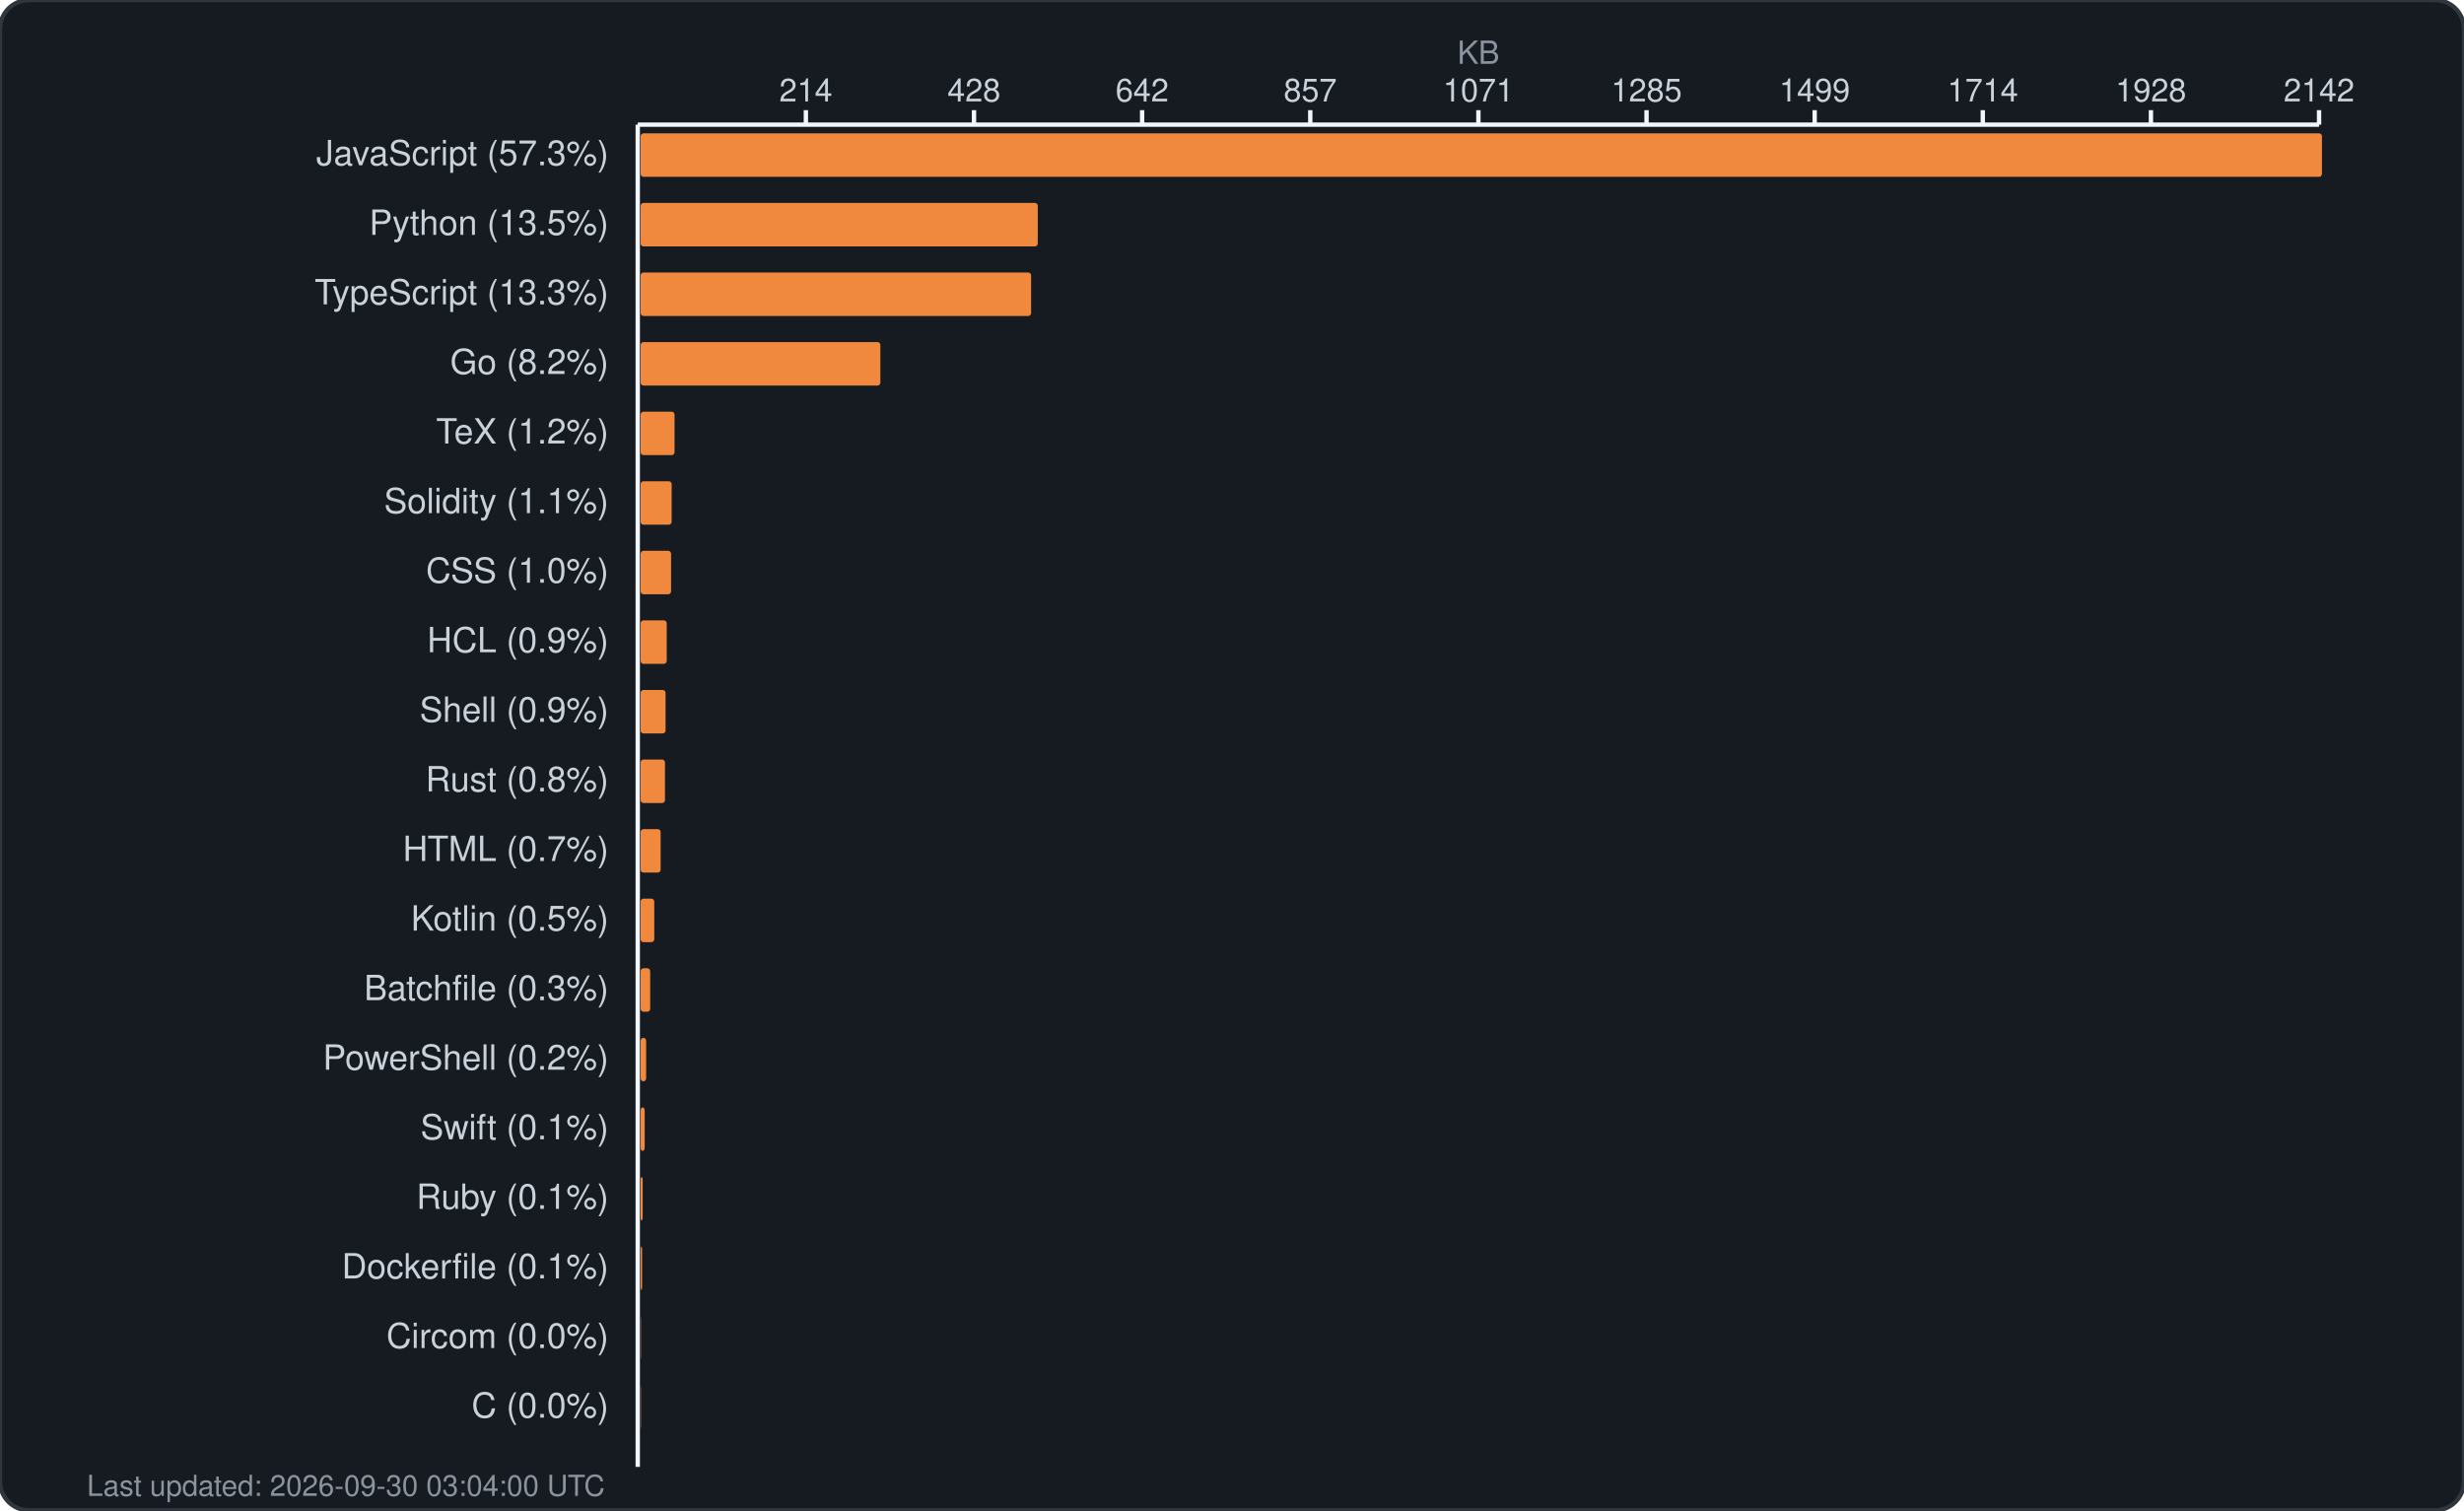
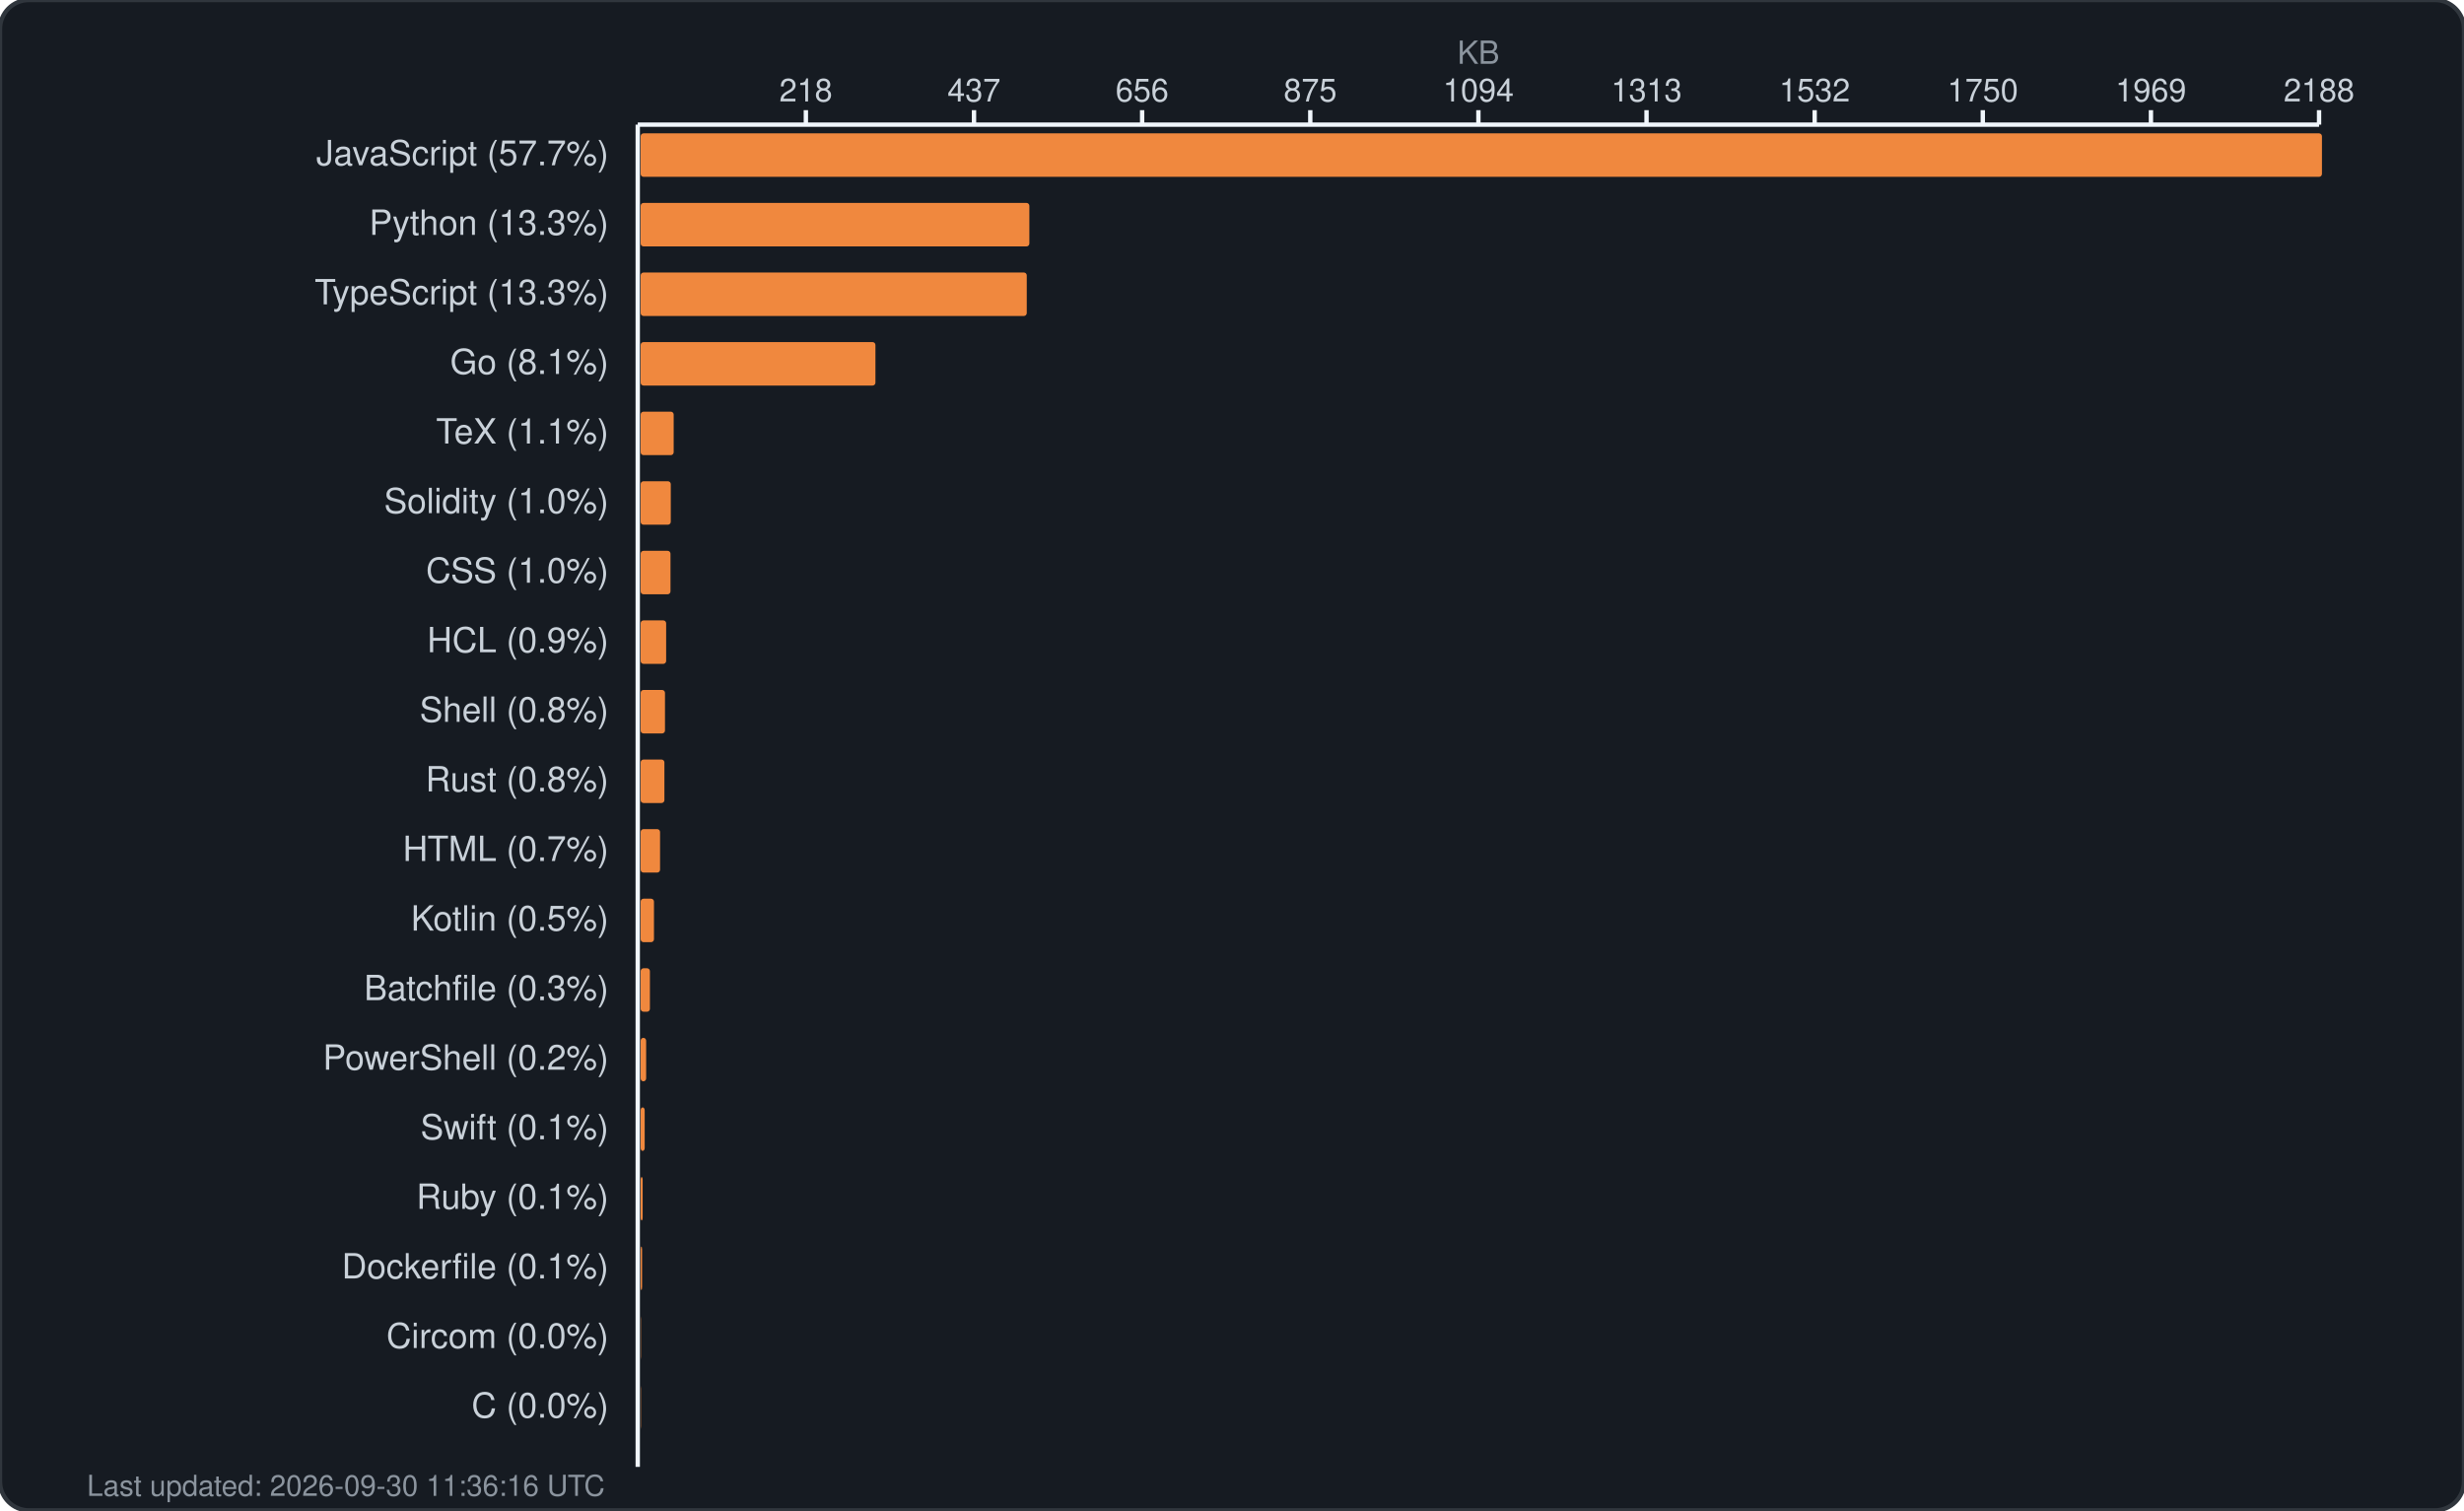
<svg xmlns="http://www.w3.org/2000/svg" width="850" height="521" viewBox="0 0 850 521" fill="none">
  <rect width="850" height="521" rx="10" fill="#161b22" stroke="#30363d" stroke-width="1.5" />
  <text x="510.0" y="22" fill="#8b949e" font-family="-apple-system, BlinkMacSystemFont, 'Segoe UI', Helvetica, Arial, sans-serif" font-size="11" text-anchor="middle">KB</text>
  <g fill="#c9d1d9" font-family="-apple-system, BlinkMacSystemFont, 'Segoe UI', Helvetica, Arial, sans-serif" font-size="11">
-     <text x="278.0" y="35" text-anchor="middle">214</text>
+     <text x="278.0" y="35" text-anchor="middle">218</text>
    <line x1="278.0" y1="38" x2="278.0" y2="43" stroke="#f0f6fc" stroke-width="1.5" />
-     <text x="336.0" y="35" text-anchor="middle">428</text>
+     <text x="336.0" y="35" text-anchor="middle">437</text>
    <line x1="336.0" y1="38" x2="336.0" y2="43" stroke="#f0f6fc" stroke-width="1.5" />
-     <text x="394.0" y="35" text-anchor="middle">642</text>
+     <text x="394.0" y="35" text-anchor="middle">656</text>
    <line x1="394.0" y1="38" x2="394.0" y2="43" stroke="#f0f6fc" stroke-width="1.5" />
-     <text x="452.0" y="35" text-anchor="middle">857</text>
+     <text x="452.0" y="35" text-anchor="middle">875</text>
    <line x1="452.0" y1="38" x2="452.0" y2="43" stroke="#f0f6fc" stroke-width="1.5" />
-     <text x="510.0" y="35" text-anchor="middle">1071</text>
+     <text x="510.0" y="35" text-anchor="middle">1094</text>
    <line x1="510.0" y1="38" x2="510.0" y2="43" stroke="#f0f6fc" stroke-width="1.5" />
-     <text x="568.0" y="35" text-anchor="middle">1285</text>
+     <text x="568.0" y="35" text-anchor="middle">1313</text>
    <line x1="568.0" y1="38" x2="568.0" y2="43" stroke="#f0f6fc" stroke-width="1.5" />
-     <text x="626.0" y="35" text-anchor="middle">1499</text>
+     <text x="626.0" y="35" text-anchor="middle">1532</text>
    <line x1="626.0" y1="38" x2="626.0" y2="43" stroke="#f0f6fc" stroke-width="1.5" />
-     <text x="684.0" y="35" text-anchor="middle">1714</text>
+     <text x="684.0" y="35" text-anchor="middle">1750</text>
    <line x1="684.0" y1="38" x2="684.0" y2="43" stroke="#f0f6fc" stroke-width="1.5" />
-     <text x="742.0" y="35" text-anchor="middle">1928</text>
+     <text x="742.0" y="35" text-anchor="middle">1969</text>
    <line x1="742.0" y1="38" x2="742.0" y2="43" stroke="#f0f6fc" stroke-width="1.5" />
-     <text x="800.0" y="35" text-anchor="middle">2142</text>
+     <text x="800.0" y="35" text-anchor="middle">2188</text>
    <line x1="800.0" y1="38" x2="800.0" y2="43" stroke="#f0f6fc" stroke-width="1.5" />
    <line x1="220" y1="43" x2="800" y2="43" stroke="#f0f6fc" stroke-width="1.5" />
    <line x1="220" y1="43" x2="220" y2="506" stroke="#f0f6fc" stroke-width="1.5" />
  </g>
  <g>
-     <text x="210" y="57" fill="#c9d1d9" font-family="-apple-system, BlinkMacSystemFont, 'Segoe UI', Helvetica, Arial, sans-serif" font-size="12" text-anchor="end">JavaScript (57.3%)</text>
+     <text x="210" y="57" fill="#c9d1d9" font-family="-apple-system, BlinkMacSystemFont, 'Segoe UI', Helvetica, Arial, sans-serif" font-size="12" text-anchor="end">JavaScript (57.7%)</text>
    <rect x="221" y="46" width="580.0" height="15" rx="1" fill="#f0883e" />
-     <text x="210" y="81" fill="#c9d1d9" font-family="-apple-system, BlinkMacSystemFont, 'Segoe UI', Helvetica, Arial, sans-serif" font-size="12" text-anchor="end">Python (13.5%)</text>
-     <rect x="221" y="70" width="137.0" height="15" rx="1" fill="#f0883e" />
+     <text x="210" y="81" fill="#c9d1d9" font-family="-apple-system, BlinkMacSystemFont, 'Segoe UI', Helvetica, Arial, sans-serif" font-size="12" text-anchor="end">Python (13.3%)</text>
+     <rect x="221" y="70" width="134.1" height="15" rx="1" fill="#f0883e" />
    <text x="210" y="105" fill="#c9d1d9" font-family="-apple-system, BlinkMacSystemFont, 'Segoe UI', Helvetica, Arial, sans-serif" font-size="12" text-anchor="end">TypeScript (13.3%)</text>
-     <rect x="221" y="94" width="134.7" height="15" rx="1" fill="#f0883e" />
-     <text x="210" y="129" fill="#c9d1d9" font-family="-apple-system, BlinkMacSystemFont, 'Segoe UI', Helvetica, Arial, sans-serif" font-size="12" text-anchor="end">Go (8.2%)</text>
-     <rect x="221" y="118" width="82.7" height="15" rx="1" fill="#f0883e" />
-     <text x="210" y="153" fill="#c9d1d9" font-family="-apple-system, BlinkMacSystemFont, 'Segoe UI', Helvetica, Arial, sans-serif" font-size="12" text-anchor="end">TeX (1.2%)</text>
-     <rect x="221" y="142" width="11.7" height="15" rx="1" fill="#f0883e" />
-     <text x="210" y="177" fill="#c9d1d9" font-family="-apple-system, BlinkMacSystemFont, 'Segoe UI', Helvetica, Arial, sans-serif" font-size="12" text-anchor="end">Solidity (1.1%)</text>
-     <rect x="221" y="166" width="10.7" height="15" rx="1" fill="#f0883e" />
+     <rect x="221" y="94" width="133.2" height="15" rx="1" fill="#f0883e" />
+     <text x="210" y="129" fill="#c9d1d9" font-family="-apple-system, BlinkMacSystemFont, 'Segoe UI', Helvetica, Arial, sans-serif" font-size="12" text-anchor="end">Go (8.1%)</text>
+     <rect x="221" y="118" width="81.0" height="15" rx="1" fill="#f0883e" />
+     <text x="210" y="153" fill="#c9d1d9" font-family="-apple-system, BlinkMacSystemFont, 'Segoe UI', Helvetica, Arial, sans-serif" font-size="12" text-anchor="end">TeX (1.1%)</text>
+     <rect x="221" y="142" width="11.4" height="15" rx="1" fill="#f0883e" />
+     <text x="210" y="177" fill="#c9d1d9" font-family="-apple-system, BlinkMacSystemFont, 'Segoe UI', Helvetica, Arial, sans-serif" font-size="12" text-anchor="end">Solidity (1.0%)</text>
+     <rect x="221" y="166" width="10.4" height="15" rx="1" fill="#f0883e" />
    <text x="210" y="201" fill="#c9d1d9" font-family="-apple-system, BlinkMacSystemFont, 'Segoe UI', Helvetica, Arial, sans-serif" font-size="12" text-anchor="end">CSS (1.0%)</text>
-     <rect x="221" y="190" width="10.5" height="15" rx="1" fill="#f0883e" />
+     <rect x="221" y="190" width="10.3" height="15" rx="1" fill="#f0883e" />
    <text x="210" y="225" fill="#c9d1d9" font-family="-apple-system, BlinkMacSystemFont, 'Segoe UI', Helvetica, Arial, sans-serif" font-size="12" text-anchor="end">HCL (0.9%)</text>
-     <rect x="221" y="214" width="9.0" height="15" rx="1" fill="#f0883e" />
-     <text x="210" y="249" fill="#c9d1d9" font-family="-apple-system, BlinkMacSystemFont, 'Segoe UI', Helvetica, Arial, sans-serif" font-size="12" text-anchor="end">Shell (0.9%)</text>
-     <rect x="221" y="238" width="8.6" height="15" rx="1" fill="#f0883e" />
+     <rect x="221" y="214" width="8.8" height="15" rx="1" fill="#f0883e" />
+     <text x="210" y="249" fill="#c9d1d9" font-family="-apple-system, BlinkMacSystemFont, 'Segoe UI', Helvetica, Arial, sans-serif" font-size="12" text-anchor="end">Shell (0.8%)</text>
+     <rect x="221" y="238" width="8.4" height="15" rx="1" fill="#f0883e" />
    <text x="210" y="273" fill="#c9d1d9" font-family="-apple-system, BlinkMacSystemFont, 'Segoe UI', Helvetica, Arial, sans-serif" font-size="12" text-anchor="end">Rust (0.8%)</text>
-     <rect x="221" y="262" width="8.4" height="15" rx="1" fill="#f0883e" />
+     <rect x="221" y="262" width="8.2" height="15" rx="1" fill="#f0883e" />
    <text x="210" y="297" fill="#c9d1d9" font-family="-apple-system, BlinkMacSystemFont, 'Segoe UI', Helvetica, Arial, sans-serif" font-size="12" text-anchor="end">HTML (0.7%)</text>
-     <rect x="221" y="286" width="6.9" height="15" rx="1" fill="#f0883e" />
+     <rect x="221" y="286" width="6.7" height="15" rx="1" fill="#f0883e" />
    <text x="210" y="321" fill="#c9d1d9" font-family="-apple-system, BlinkMacSystemFont, 'Segoe UI', Helvetica, Arial, sans-serif" font-size="12" text-anchor="end">Kotlin (0.5%)</text>
-     <rect x="221" y="310" width="4.7" height="15" rx="1" fill="#f0883e" />
+     <rect x="221" y="310" width="4.6" height="15" rx="1" fill="#f0883e" />
    <text x="210" y="345" fill="#c9d1d9" font-family="-apple-system, BlinkMacSystemFont, 'Segoe UI', Helvetica, Arial, sans-serif" font-size="12" text-anchor="end">Batchfile (0.3%)</text>
-     <rect x="221" y="334" width="3.3" height="15" rx="1" fill="#f0883e" />
+     <rect x="221" y="334" width="3.2" height="15" rx="1" fill="#f0883e" />
    <text x="210" y="369" fill="#c9d1d9" font-family="-apple-system, BlinkMacSystemFont, 'Segoe UI', Helvetica, Arial, sans-serif" font-size="12" text-anchor="end">PowerShell (0.2%)</text>
    <rect x="221" y="358" width="1.9" height="15" rx="1" fill="#f0883e" />
    <text x="210" y="393" fill="#c9d1d9" font-family="-apple-system, BlinkMacSystemFont, 'Segoe UI', Helvetica, Arial, sans-serif" font-size="12" text-anchor="end">Swift (0.1%)</text>
    <rect x="221" y="382" width="1.4" height="15" rx="1" fill="#f0883e" />
    <text x="210" y="417" fill="#c9d1d9" font-family="-apple-system, BlinkMacSystemFont, 'Segoe UI', Helvetica, Arial, sans-serif" font-size="12" text-anchor="end">Ruby (0.1%)</text>
    <rect x="221" y="406" width="0.7" height="15" rx="1" fill="#f0883e" />
    <text x="210" y="441" fill="#c9d1d9" font-family="-apple-system, BlinkMacSystemFont, 'Segoe UI', Helvetica, Arial, sans-serif" font-size="12" text-anchor="end">Dockerfile (0.1%)</text>
    <rect x="221" y="430" width="0.5" height="15" rx="1" fill="#f0883e" />
    <text x="210" y="465" fill="#c9d1d9" font-family="-apple-system, BlinkMacSystemFont, 'Segoe UI', Helvetica, Arial, sans-serif" font-size="12" text-anchor="end">Circom (0.0%)</text>
    <rect x="221" y="454" width="0.1" height="15" rx="1" fill="#f0883e" />
    <text x="210" y="489" fill="#c9d1d9" font-family="-apple-system, BlinkMacSystemFont, 'Segoe UI', Helvetica, Arial, sans-serif" font-size="12" text-anchor="end">C (0.0%)</text>
    <rect x="221" y="478" width="0.1" height="15" rx="1" fill="#f0883e" />
-     <text x="30" y="516" fill="#8b949e" font-family="-apple-system, BlinkMacSystemFont, 'Segoe UI', Helvetica, Arial, sans-serif" font-size="10">Last updated: 2026-09-30 03:04:00 UTC</text>
+     <text x="30" y="516" fill="#8b949e" font-family="-apple-system, BlinkMacSystemFont, 'Segoe UI', Helvetica, Arial, sans-serif" font-size="10">Last updated: 2026-09-30 11:36:16 UTC</text>
  </g>
</svg>
